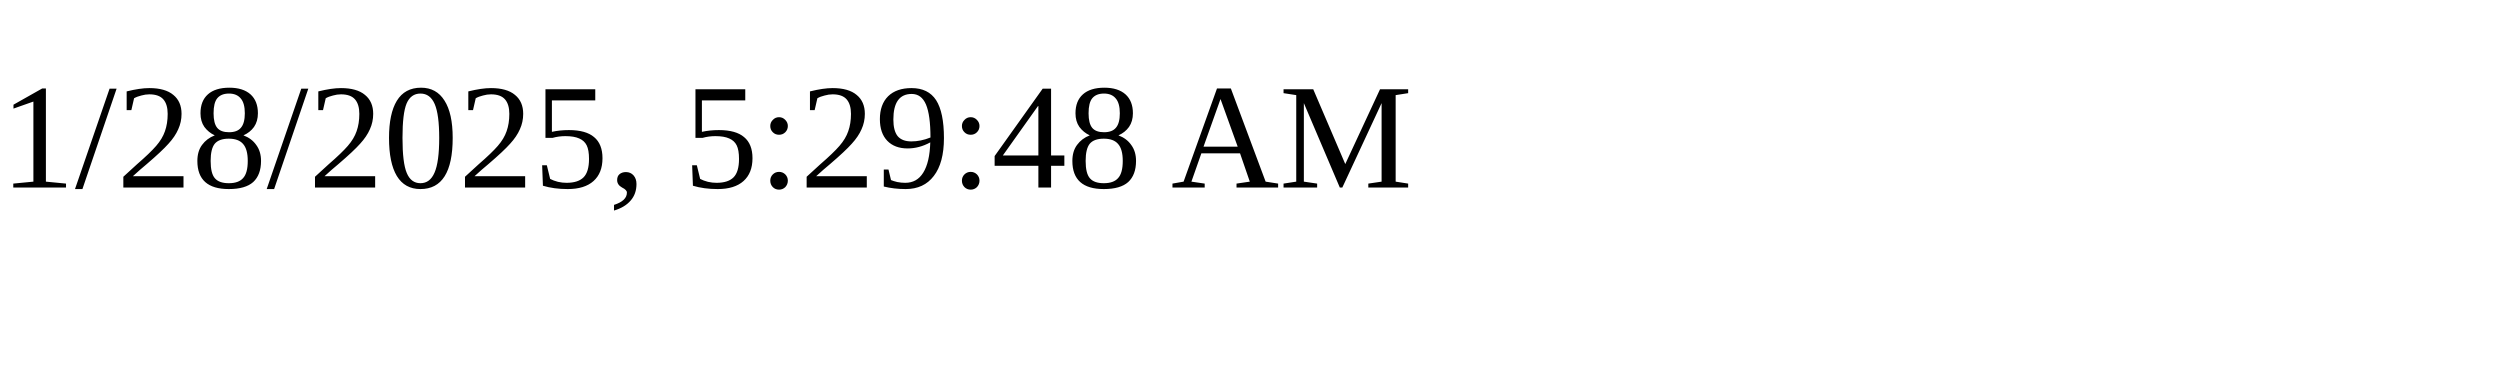
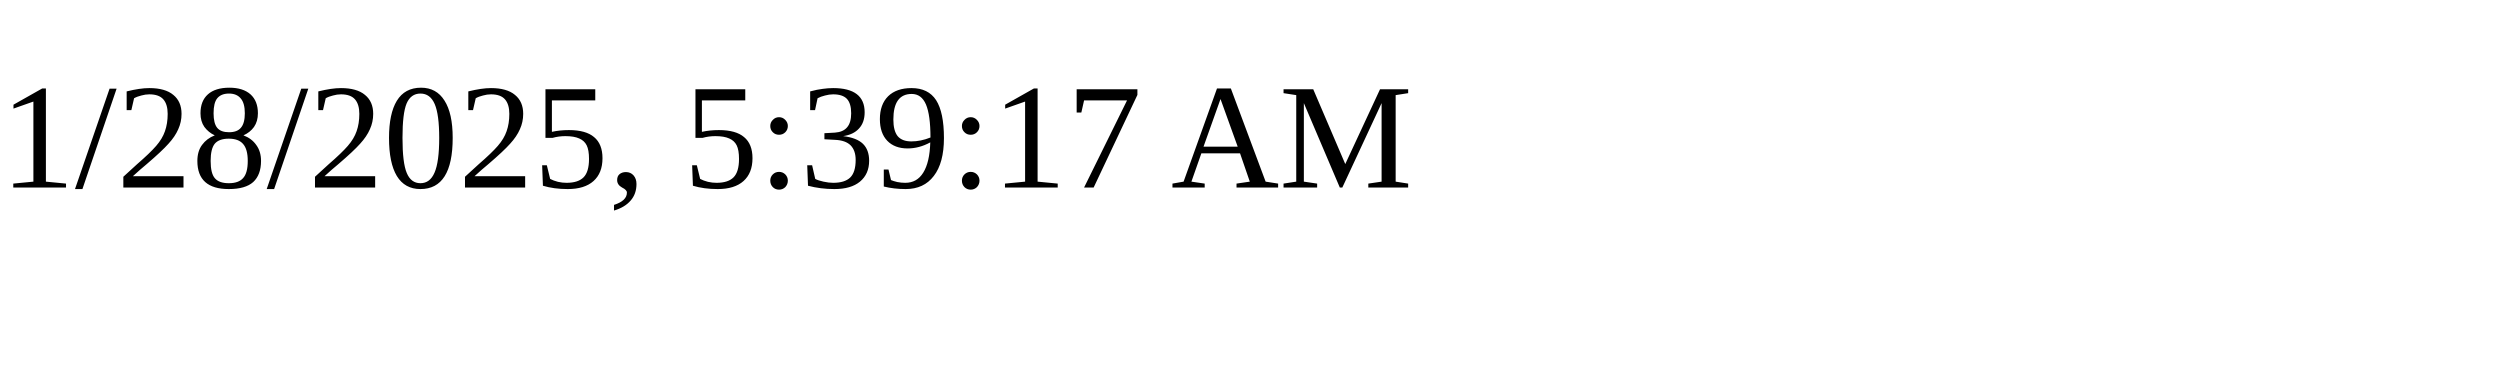
<svg xmlns="http://www.w3.org/2000/svg" height="30" width="200">
-   <text x="0" y="15">1/28/2025, 5:29:48 AM</text>
+   <text x="0" y="15">1/28/2025, 5:39:17 AM</text>
</svg>
